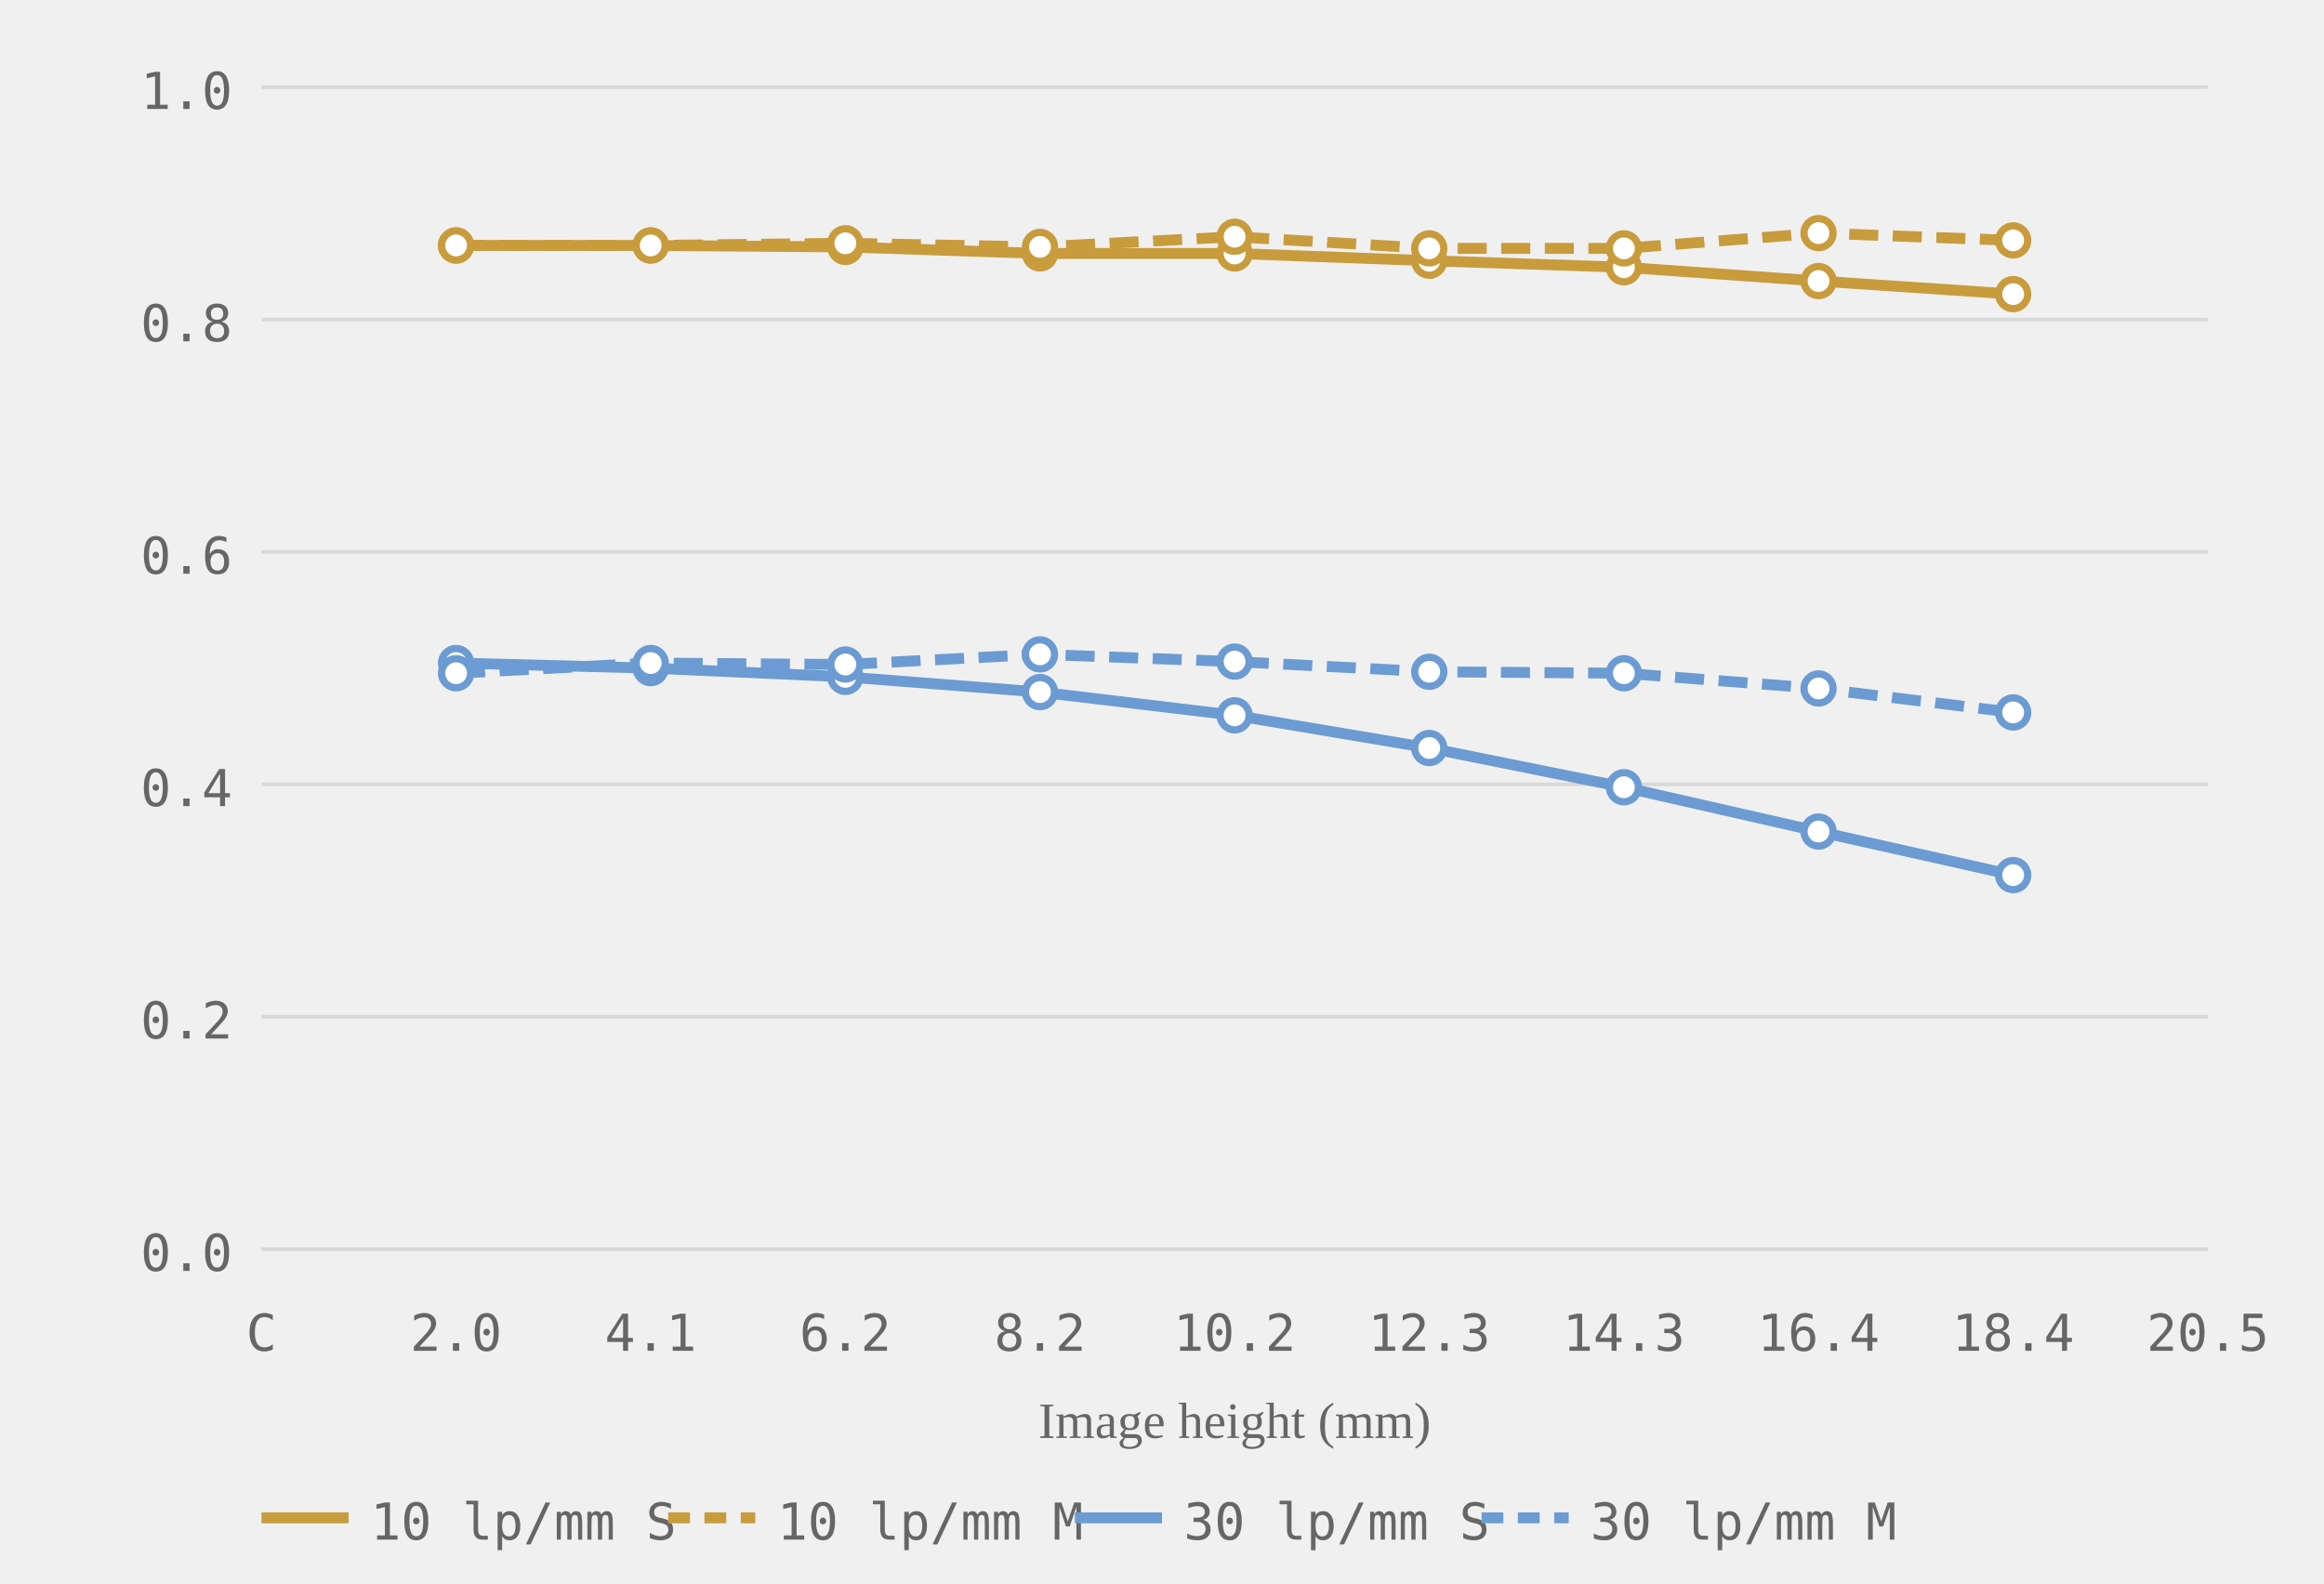
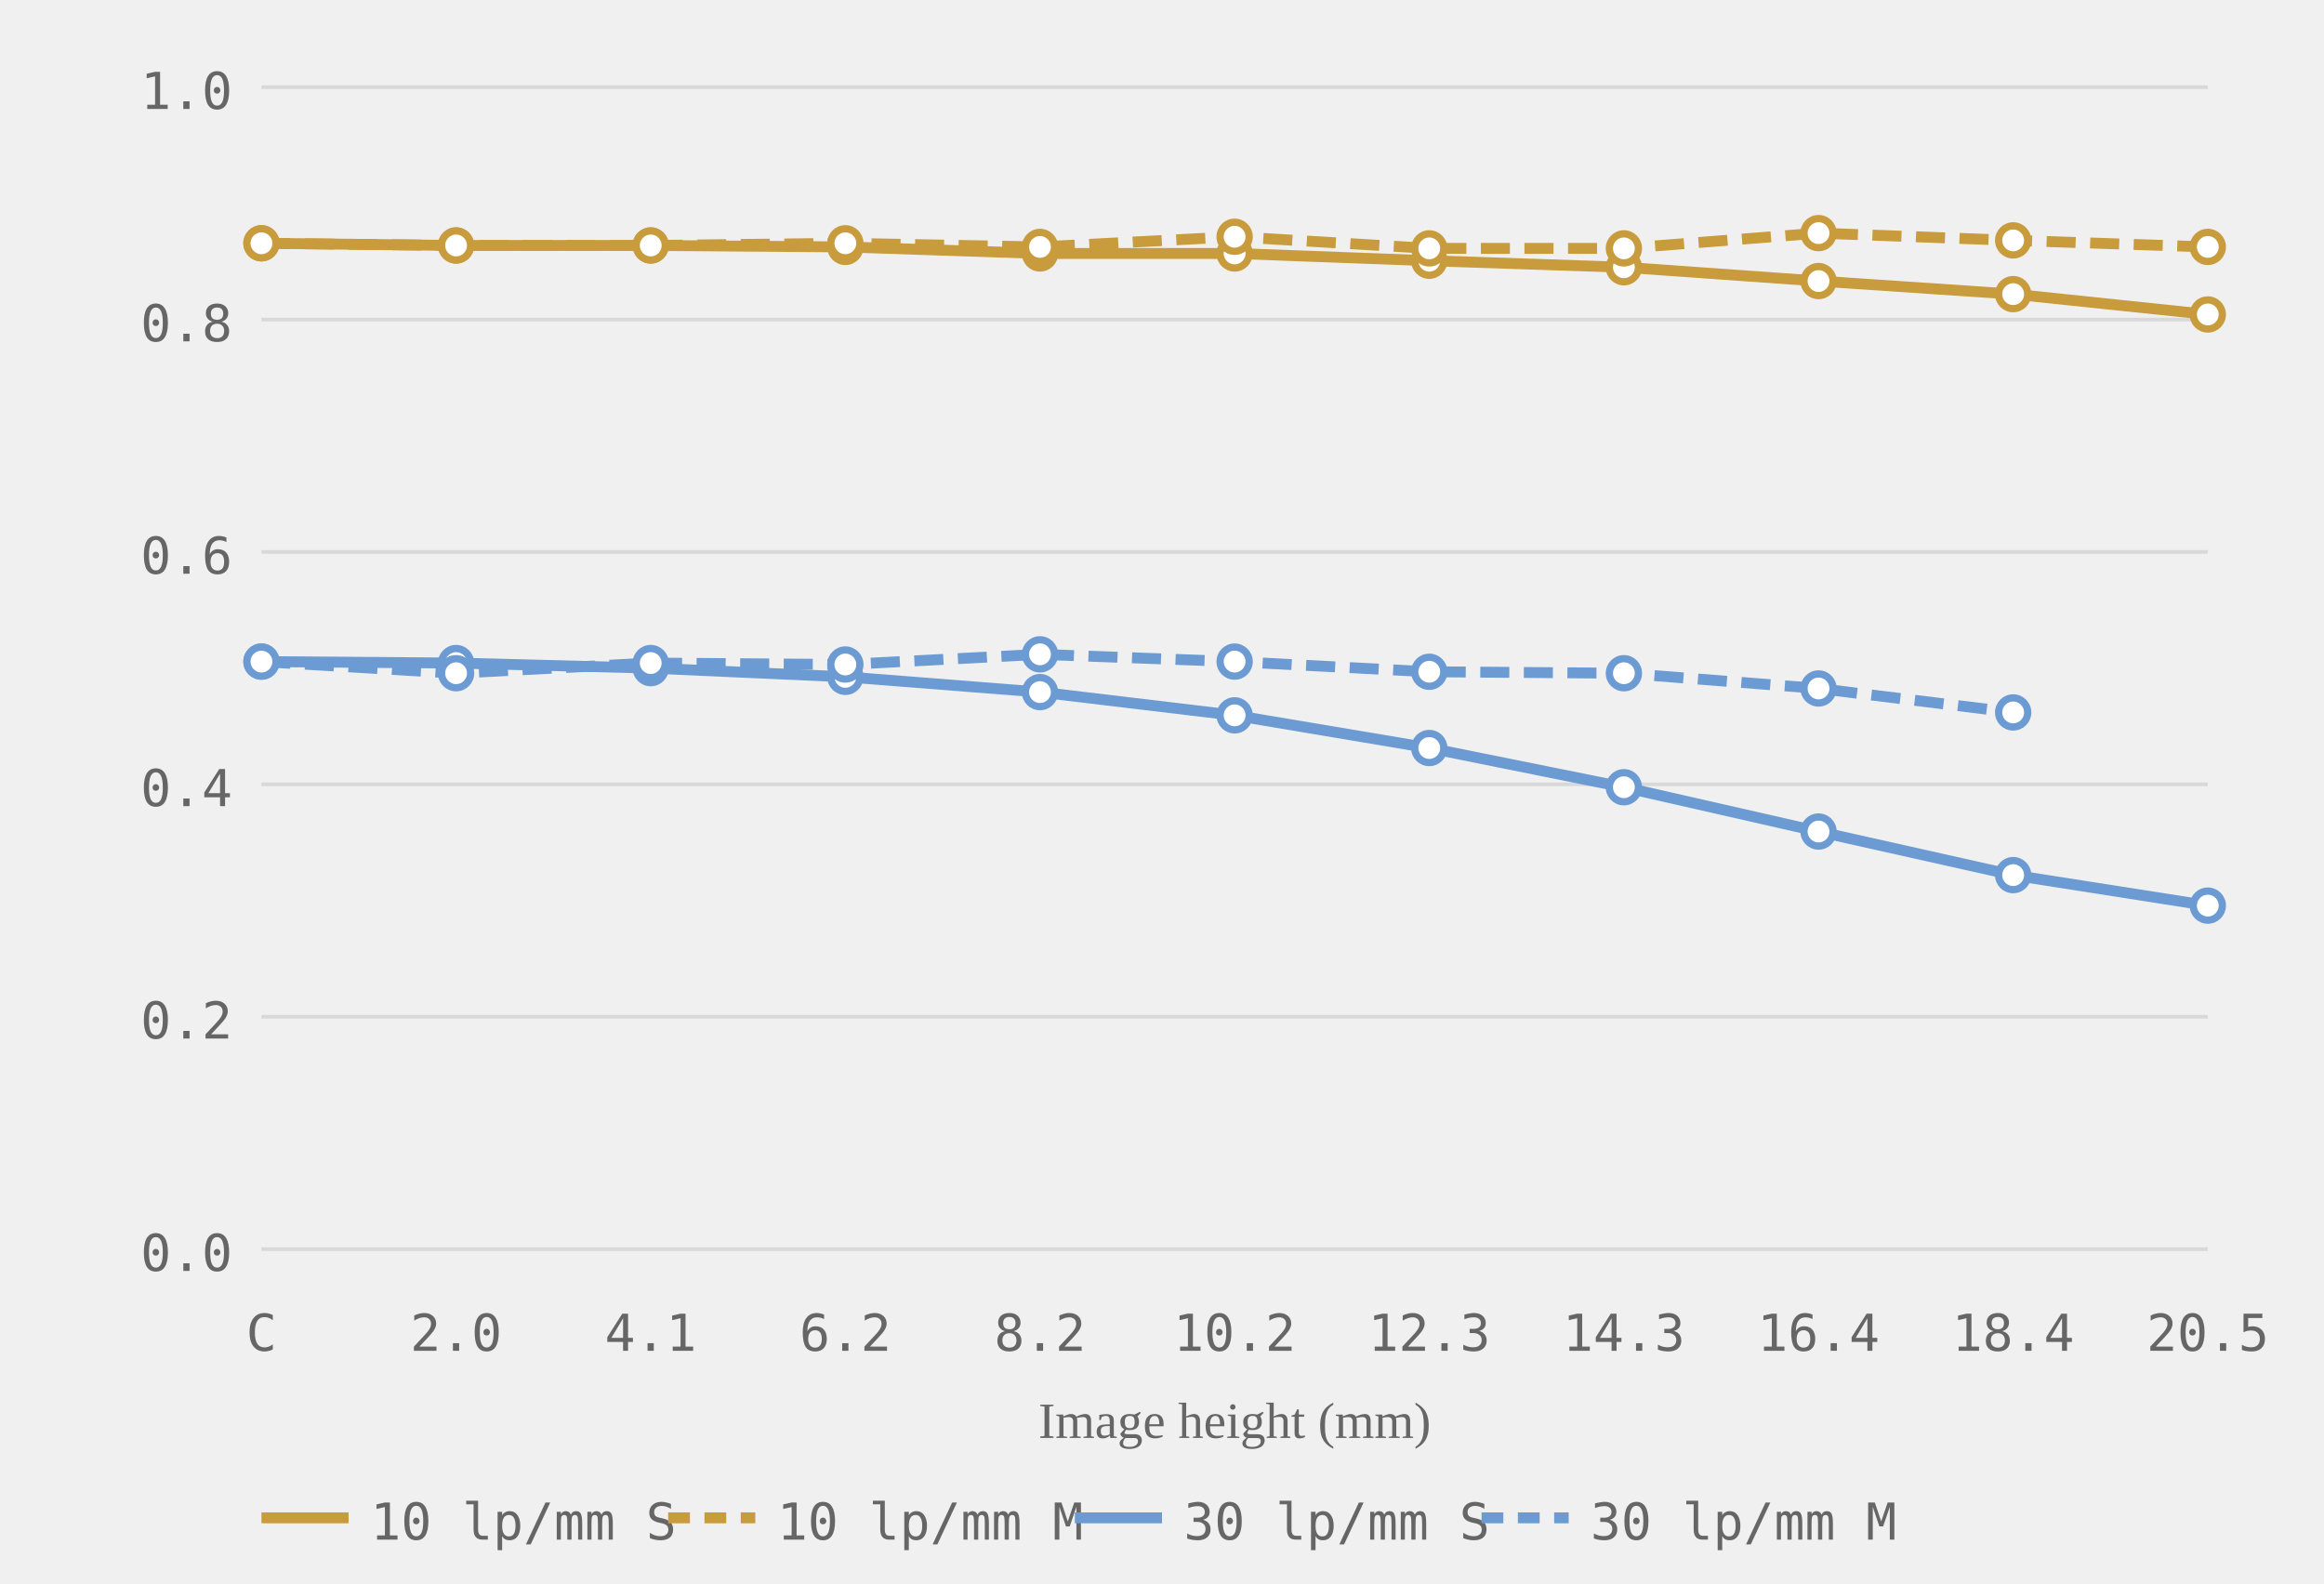
<svg xmlns="http://www.w3.org/2000/svg" viewBox="0 0 320 218" role="img" aria-label="MTF chart, generated from readings">
  <style>.grid-line { stroke: #d8d8d8; stroke-width: 0.5; }.axis-label { font-size: 7px; fill: #666666; font-family: ui-monospace, monospace; }.axis-y { text-anchor: end; }.axis-x { text-anchor: middle; }.axis-title { font-size: 7px; fill: #666666; text-anchor: middle; }.curve { fill: none; stroke-width: 1.5; }.curve-m { stroke-dasharray: 4 2; }.dot { fill: white; stroke-width: 1; }.legend-text { font-size: 7px; fill: #666666; font-family: ui-monospace, monospace; }</style>
  <line class="grid-line" x1="36" y1="172.0" x2="304" y2="172.0" />
  <line class="grid-line" x1="36" y1="140.0" x2="304" y2="140.0" />
  <line class="grid-line" x1="36" y1="108.0" x2="304" y2="108.0" />
  <line class="grid-line" x1="36" y1="76.0" x2="304" y2="76.0" />
  <line class="grid-line" x1="36" y1="44.0" x2="304" y2="44.0" />
  <line class="grid-line" x1="36" y1="12.0" x2="304" y2="12.0" />
  <text class="axis-label axis-y" x="32" y="175.0">0.0</text>
  <text class="axis-label axis-y" x="32" y="143.0">0.2</text>
  <text class="axis-label axis-y" x="32" y="111.0">0.4</text>
  <text class="axis-label axis-y" x="32" y="79.0">0.6</text>
  <text class="axis-label axis-y" x="32" y="47.0">0.8</text>
  <text class="axis-label axis-y" x="32" y="15.0">1.0</text>
  <text class="axis-label axis-x" x="36.0" y="186">C</text>
  <text class="axis-label axis-x" x="62.8" y="186">2.0</text>
  <text class="axis-label axis-x" x="89.6" y="186">4.1</text>
  <text class="axis-label axis-x" x="116.4" y="186">6.2</text>
  <text class="axis-label axis-x" x="143.2" y="186">8.2</text>
  <text class="axis-label axis-x" x="170.0" y="186">10.2</text>
  <text class="axis-label axis-x" x="196.8" y="186">12.3</text>
  <text class="axis-label axis-x" x="223.6" y="186">14.3</text>
  <text class="axis-label axis-x" x="250.4" y="186">16.4</text>
  <text class="axis-label axis-x" x="277.2" y="186">18.4</text>
  <text class="axis-label axis-x" x="304.0" y="186">20.5</text>
  <text class="axis-title" x="170.0" y="198">Image height (mm)</text>
-   <polyline class="curve curve-10" style="stroke:#c89b3c" points="62.8,33.8 89.6,33.8 116.4,34.0 143.2,34.9 170.0,34.9 196.8,35.9 223.6,36.8 250.4,38.7 277.2,40.5" />
-   <polyline class="curve curve-10 curve-m" style="stroke:#c89b3c" points="62.8,33.8 89.6,33.8 116.4,33.5 143.2,34.0 170.0,32.6 196.8,34.2 223.6,34.2 250.4,32.1 277.2,33.1" stroke-dasharray="4 2" />
-   <polyline class="curve curve-30" style="stroke:#6b9bd2" points="62.8,91.3 89.6,92.0 116.4,93.2 143.2,95.3 170.0,98.5 196.8,103.0 223.6,108.4 250.4,114.5 277.2,120.5" />
-   <polyline class="curve curve-30 curve-m" style="stroke:#6b9bd2" points="62.8,92.7 89.6,91.3 116.4,91.5 143.2,90.1 170.0,91.1 196.8,92.5 223.6,92.7 250.4,94.8 277.2,98.1" stroke-dasharray="4 2" />
+   <polyline class="curve curve-10" style="stroke:#c89b3c" points="36.0,33.5 62.8,33.8 89.6,33.8 116.4,34.0 143.2,34.9 170.0,34.9 196.8,35.9 223.6,36.8 250.4,38.7 277.2,40.5 304.0,43.3" />
+   <polyline class="curve curve-10 curve-m" style="stroke:#c89b3c" points="36.0,33.5 62.8,33.8 89.6,33.8 116.4,33.5 143.2,34.0 170.0,32.6 196.8,34.2 223.6,34.2 250.4,32.1 277.2,33.1 304.0,34.0" stroke-dasharray="4 2" />
+   <polyline class="curve curve-30" style="stroke:#6b9bd2" points="36.0,91.1 62.8,91.3 89.6,92.0 116.4,93.2 143.2,95.3 170.0,98.5 196.8,103.0 223.6,108.4 250.4,114.5 277.2,120.5 304.0,124.7" />
+   <polyline class="curve curve-30 curve-m" style="stroke:#6b9bd2" points="36.0,91.1 62.8,92.7 89.6,91.3 116.4,91.5 143.2,90.1 170.0,91.1 196.8,92.5 223.6,92.7 250.4,94.8 277.2,98.1" stroke-dasharray="4 2" />
+   <circle class="dot dot-10" style="stroke:#c89b3c" cx="36.0" cy="33.5" r="2" />
  <circle class="dot dot-10" style="stroke:#c89b3c" cx="62.8" cy="33.8" r="2" />
  <circle class="dot dot-10" style="stroke:#c89b3c" cx="89.6" cy="33.8" r="2" />
  <circle class="dot dot-10" style="stroke:#c89b3c" cx="116.4" cy="34.0" r="2" />
  <circle class="dot dot-10" style="stroke:#c89b3c" cx="143.2" cy="34.9" r="2" />
  <circle class="dot dot-10" style="stroke:#c89b3c" cx="170.0" cy="34.9" r="2" />
  <circle class="dot dot-10" style="stroke:#c89b3c" cx="196.8" cy="35.9" r="2" />
  <circle class="dot dot-10" style="stroke:#c89b3c" cx="223.6" cy="36.8" r="2" />
  <circle class="dot dot-10" style="stroke:#c89b3c" cx="250.4" cy="38.7" r="2" />
  <circle class="dot dot-10" style="stroke:#c89b3c" cx="277.2" cy="40.5" r="2" />
+   <circle class="dot dot-10" style="stroke:#c89b3c" cx="304.0" cy="43.3" r="2" />
+   <circle class="dot dot-10" style="stroke:#c89b3c" cx="36.0" cy="33.5" r="2" />
  <circle class="dot dot-10" style="stroke:#c89b3c" cx="62.8" cy="33.8" r="2" />
  <circle class="dot dot-10" style="stroke:#c89b3c" cx="89.6" cy="33.8" r="2" />
  <circle class="dot dot-10" style="stroke:#c89b3c" cx="116.4" cy="33.5" r="2" />
  <circle class="dot dot-10" style="stroke:#c89b3c" cx="143.2" cy="34.0" r="2" />
  <circle class="dot dot-10" style="stroke:#c89b3c" cx="170.0" cy="32.6" r="2" />
  <circle class="dot dot-10" style="stroke:#c89b3c" cx="196.8" cy="34.2" r="2" />
  <circle class="dot dot-10" style="stroke:#c89b3c" cx="223.6" cy="34.2" r="2" />
  <circle class="dot dot-10" style="stroke:#c89b3c" cx="250.4" cy="32.1" r="2" />
  <circle class="dot dot-10" style="stroke:#c89b3c" cx="277.2" cy="33.1" r="2" />
+   <circle class="dot dot-10" style="stroke:#c89b3c" cx="304.0" cy="34.0" r="2" />
+   <circle class="dot dot-30" style="stroke:#6b9bd2" cx="36.0" cy="91.1" r="2" />
  <circle class="dot dot-30" style="stroke:#6b9bd2" cx="62.8" cy="91.3" r="2" />
  <circle class="dot dot-30" style="stroke:#6b9bd2" cx="89.6" cy="92.0" r="2" />
  <circle class="dot dot-30" style="stroke:#6b9bd2" cx="116.4" cy="93.2" r="2" />
  <circle class="dot dot-30" style="stroke:#6b9bd2" cx="143.2" cy="95.3" r="2" />
  <circle class="dot dot-30" style="stroke:#6b9bd2" cx="170.0" cy="98.5" r="2" />
  <circle class="dot dot-30" style="stroke:#6b9bd2" cx="196.8" cy="103.0" r="2" />
  <circle class="dot dot-30" style="stroke:#6b9bd2" cx="223.6" cy="108.4" r="2" />
  <circle class="dot dot-30" style="stroke:#6b9bd2" cx="250.4" cy="114.5" r="2" />
  <circle class="dot dot-30" style="stroke:#6b9bd2" cx="277.2" cy="120.5" r="2" />
+   <circle class="dot dot-30" style="stroke:#6b9bd2" cx="304.0" cy="124.7" r="2" />
+   <circle class="dot dot-30" style="stroke:#6b9bd2" cx="36.0" cy="91.1" r="2" />
  <circle class="dot dot-30" style="stroke:#6b9bd2" cx="62.8" cy="92.7" r="2" />
  <circle class="dot dot-30" style="stroke:#6b9bd2" cx="89.6" cy="91.3" r="2" />
  <circle class="dot dot-30" style="stroke:#6b9bd2" cx="116.4" cy="91.5" r="2" />
  <circle class="dot dot-30" style="stroke:#6b9bd2" cx="143.2" cy="90.1" r="2" />
  <circle class="dot dot-30" style="stroke:#6b9bd2" cx="170.0" cy="91.1" r="2" />
  <circle class="dot dot-30" style="stroke:#6b9bd2" cx="196.8" cy="92.5" r="2" />
  <circle class="dot dot-30" style="stroke:#6b9bd2" cx="223.6" cy="92.7" r="2" />
  <circle class="dot dot-30" style="stroke:#6b9bd2" cx="250.4" cy="94.8" r="2" />
  <circle class="dot dot-30" style="stroke:#6b9bd2" cx="277.2" cy="98.1" r="2" />
  <line x1="36" y1="209" x2="48" y2="209" stroke="#c89b3c" stroke-width="1.5" />
  <text class="legend-text" x="51" y="212">10 lp/mm S</text>
  <line x1="92" y1="209" x2="104" y2="209" stroke="#c89b3c" stroke-width="1.5" stroke-dasharray="3 2" />
  <text class="legend-text" x="107" y="212">10 lp/mm M</text>
  <line x1="148" y1="209" x2="160" y2="209" stroke="#6b9bd2" stroke-width="1.5" />
  <text class="legend-text" x="163" y="212">30 lp/mm S</text>
  <line x1="204" y1="209" x2="216" y2="209" stroke="#6b9bd2" stroke-width="1.5" stroke-dasharray="3 2" />
  <text class="legend-text" x="219" y="212">30 lp/mm M</text>
</svg>
